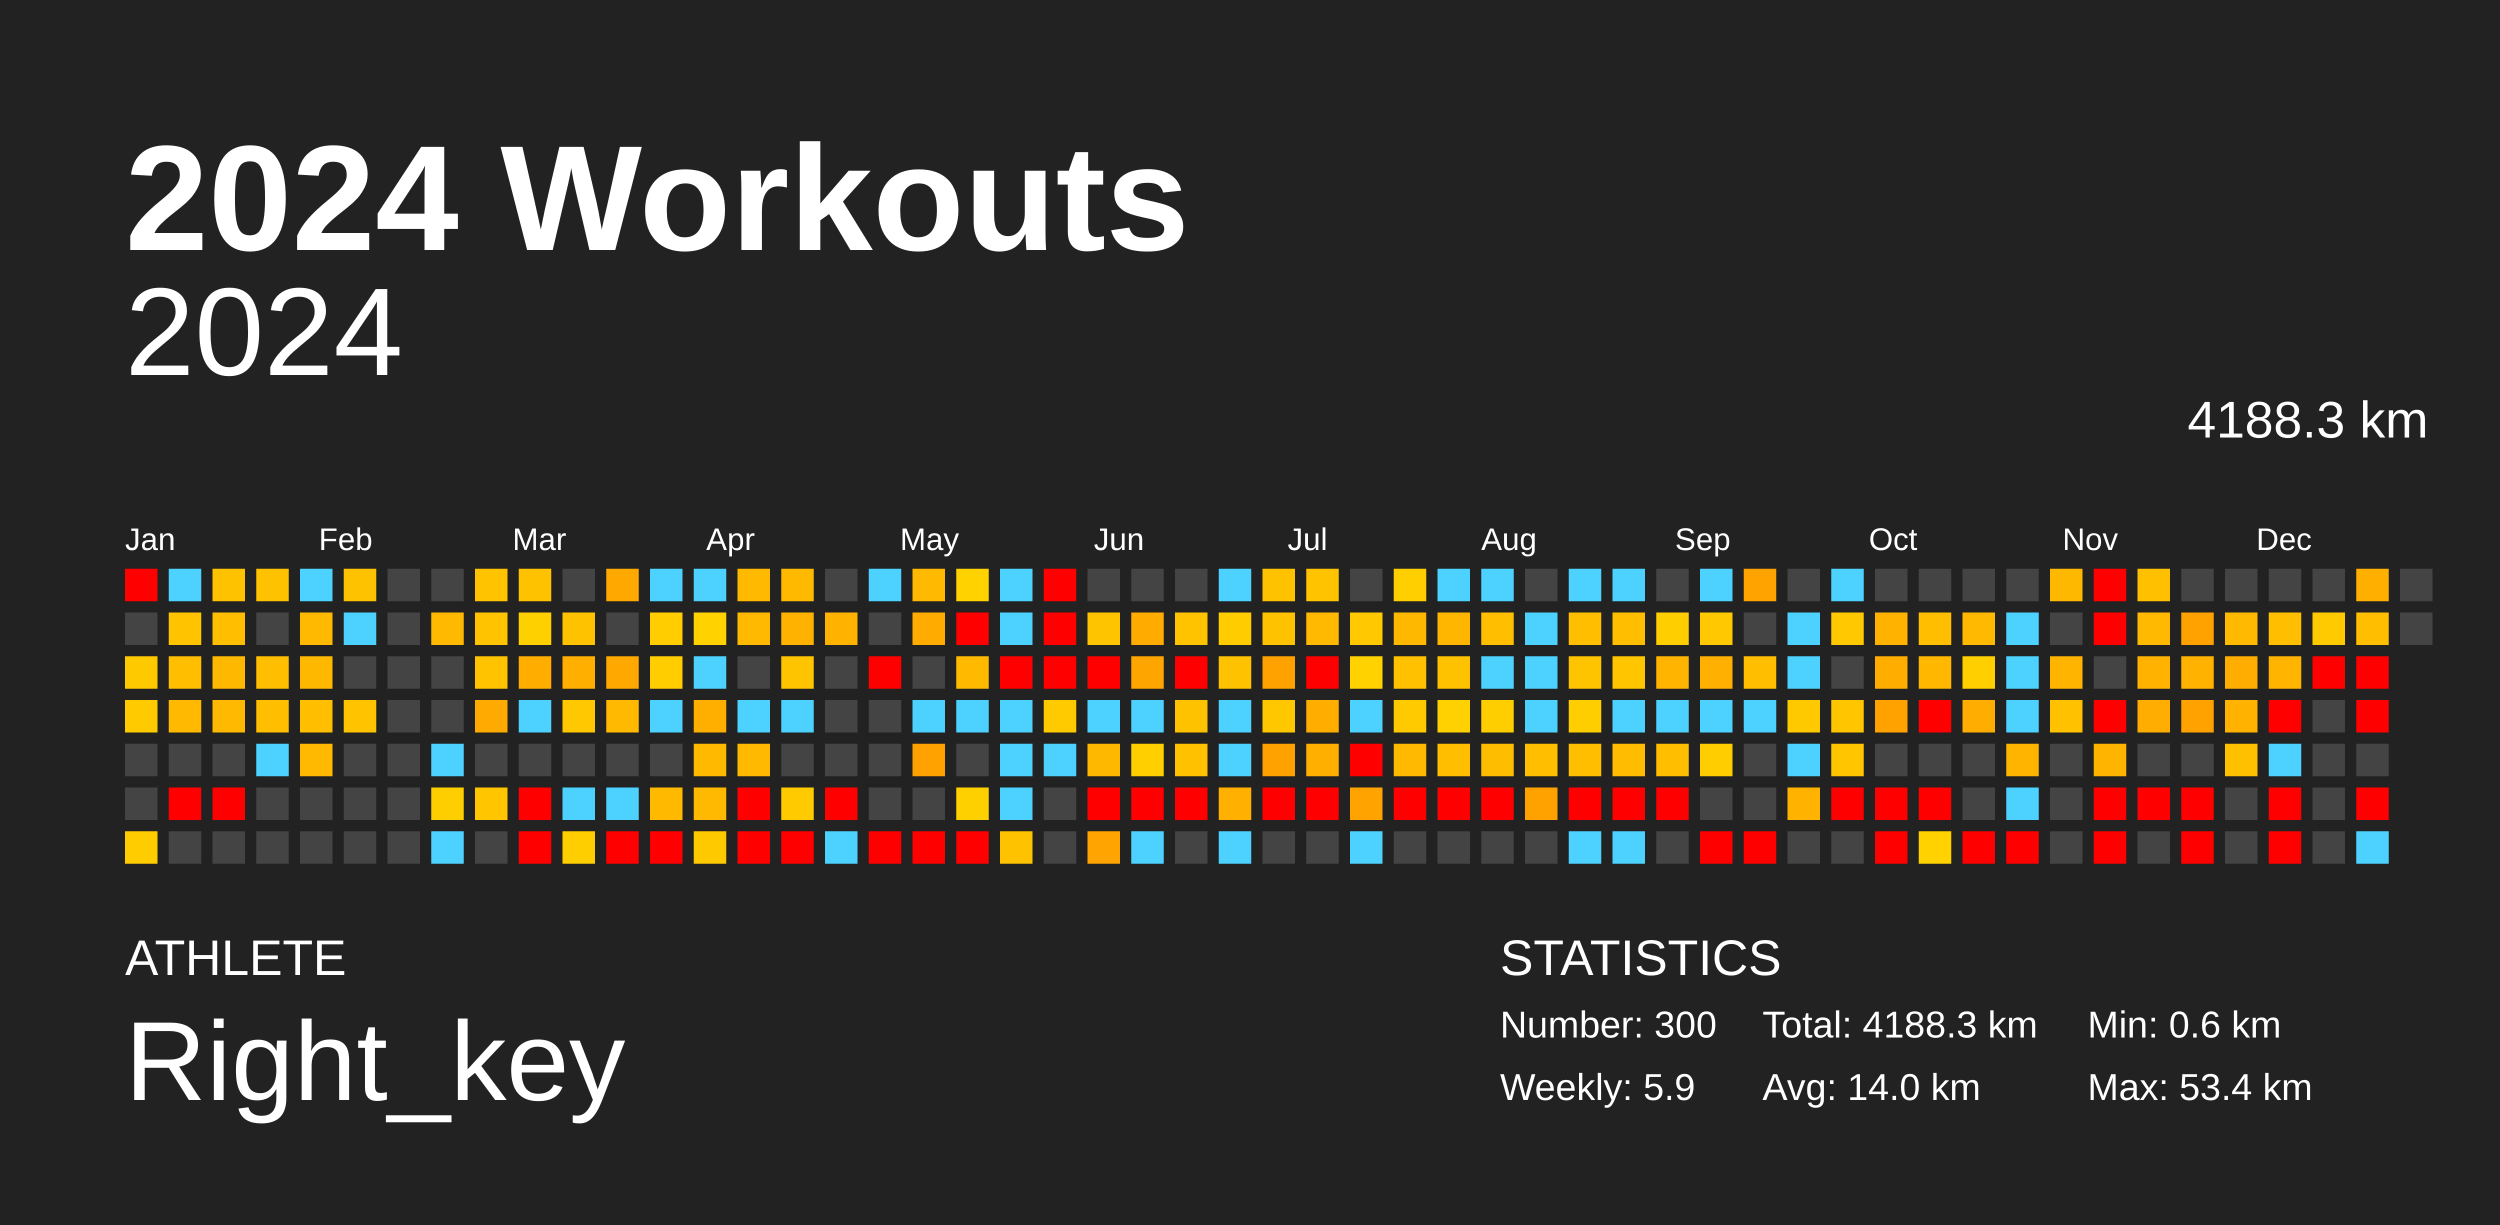
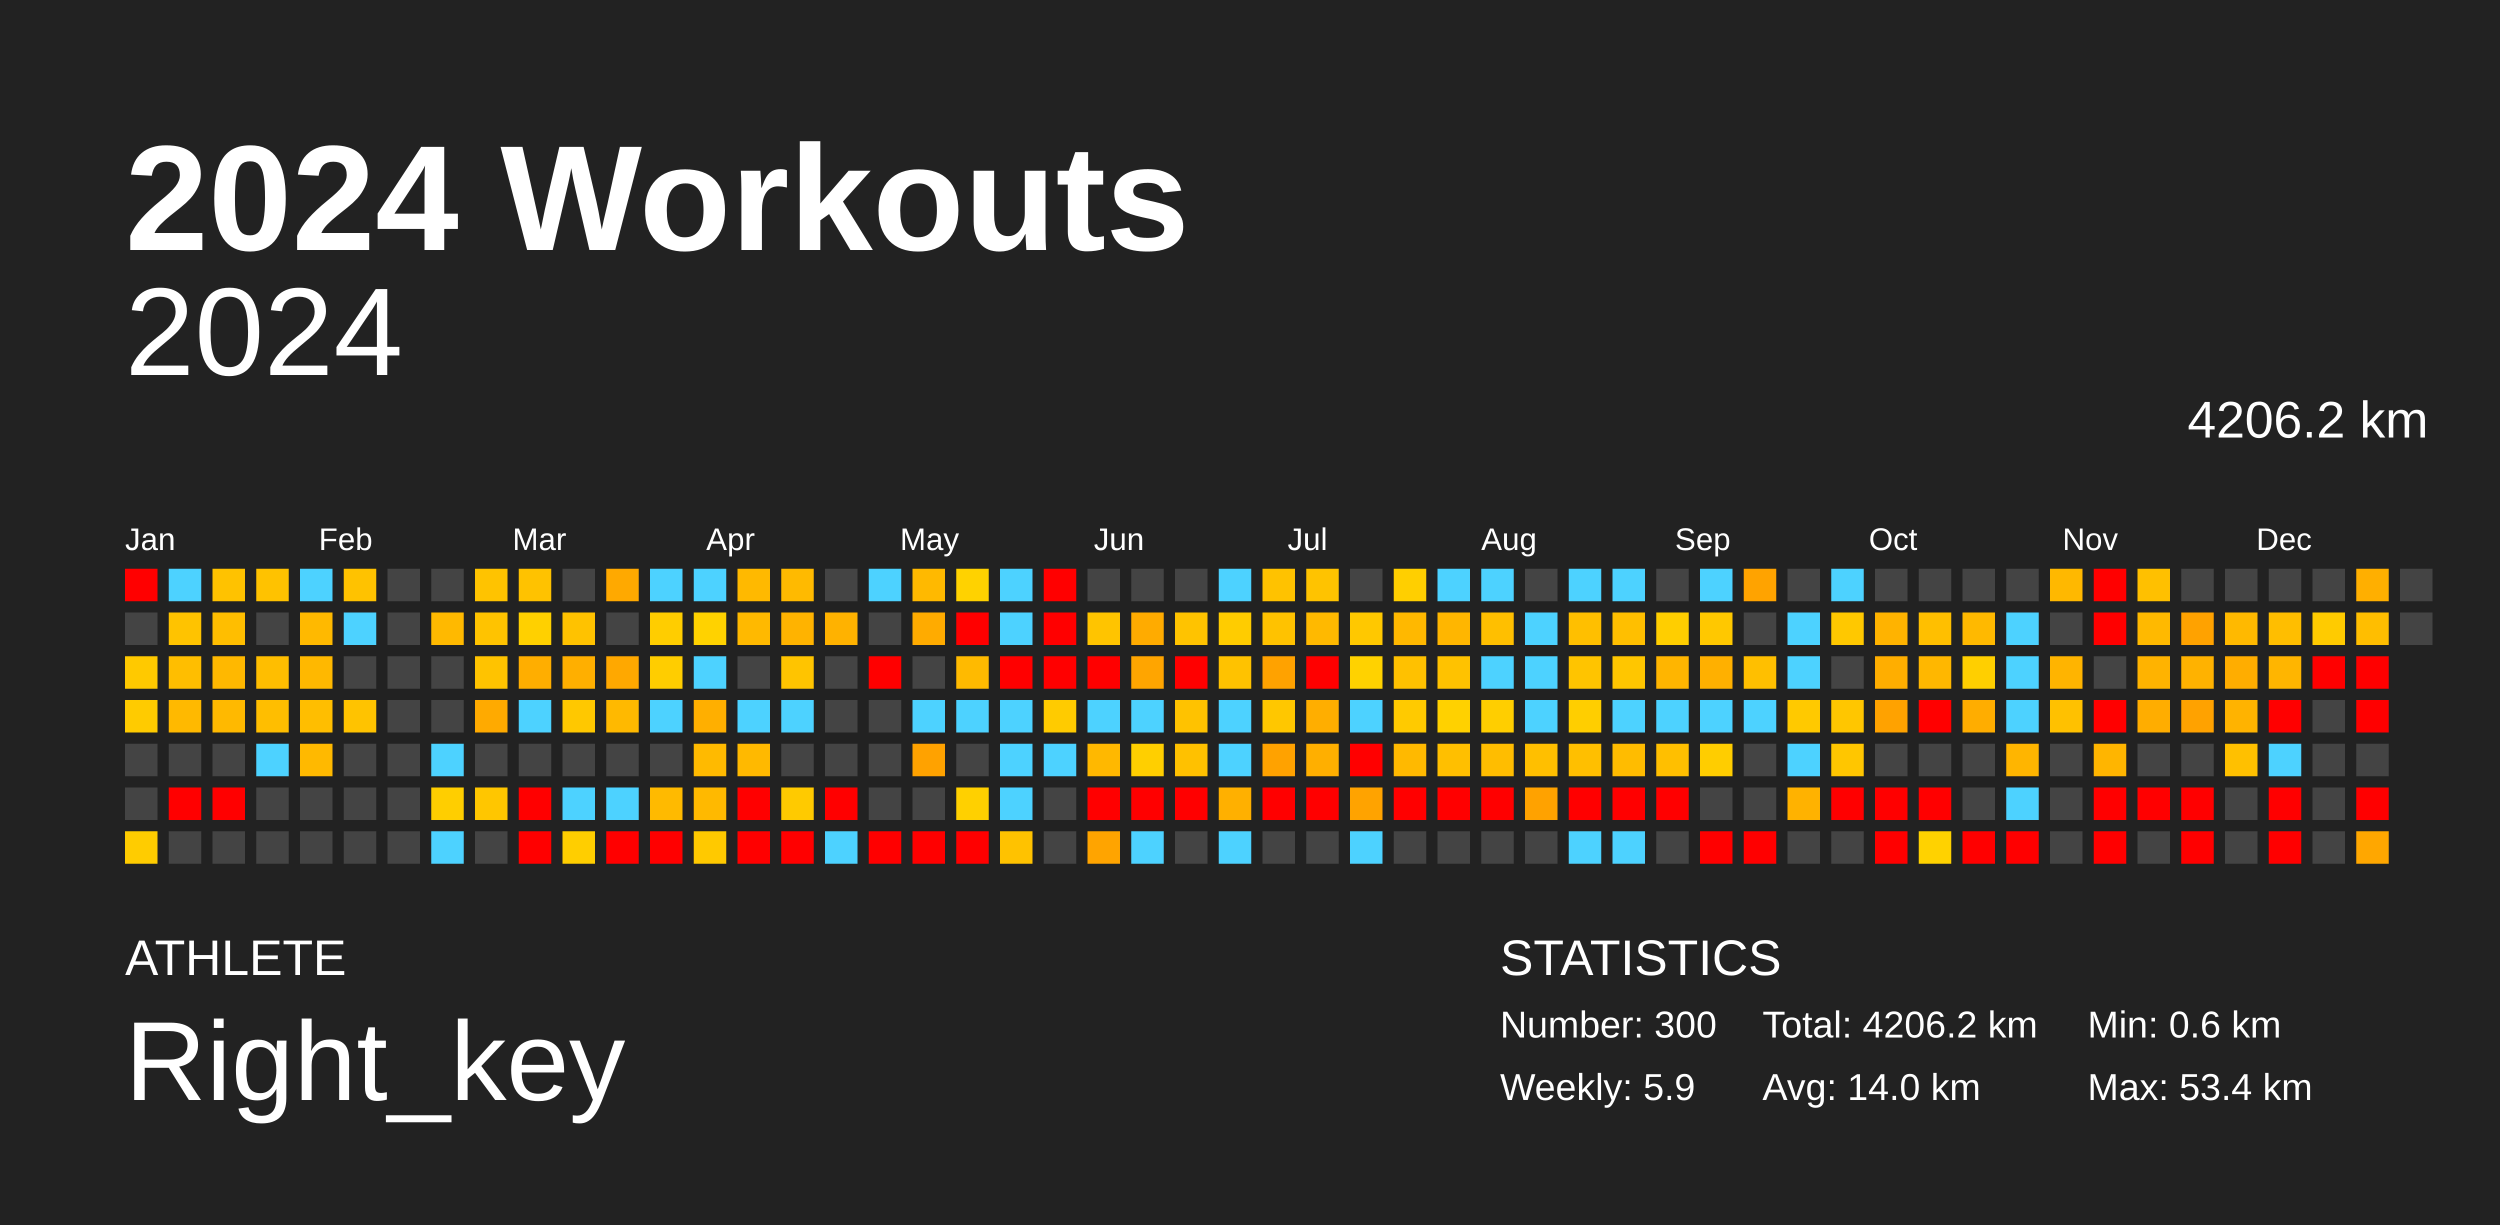
<svg xmlns="http://www.w3.org/2000/svg" baseProfile="full" height="98mm" version="1.1" viewBox="0,0,200,98" width="200mm">
  <defs />
  <rect fill="#222222" height="98" width="200" x="0" y="0" />
  <text fill="#FFFFFF" style="font-size:12px; font-family:Arial; font-weight:bold;" x="10" y="20">2024 Workouts</text>
  <text fill="#FFFFFF" style="font-size:4px; font-family:Arial" x="10" y="78">ATHLETE</text>
  <text fill="#FFFFFF" style="font-size:9px; font-family:Arial" x="10" y="88">Right_key</text>
  <text fill="#FFFFFF" style="font-size:4px; font-family:Arial" x="120" y="78">STATISTICS</text>
  <text fill="#FFFFFF" style="font-size:3px; font-family:Arial" x="120" y="83">Number: 300</text>
  <text fill="#FFFFFF" style="font-size:3px; font-family:Arial" x="120" y="88">Weekly: 5.9</text>
-   <text fill="#FFFFFF" style="font-size:3px; font-family:Arial" x="141" y="83">Total: 4188.3 km</text>
+   <text fill="#FFFFFF" style="font-size:3px; font-family:Arial" x="141" y="83">Total: 4206.2 km</text>
  <text fill="#FFFFFF" style="font-size:3px; font-family:Arial" x="141" y="88">Avg: 14.0 km</text>
  <text fill="#FFFFFF" style="font-size:3px; font-family:Arial" x="167" y="83">Min: 0.6 km</text>
  <text fill="#FFFFFF" style="font-size:3px; font-family:Arial" x="167" y="88">Max: 53.4 km</text>
  <text alignment-baseline="hanging" fill="#FFFFFF" style="font-size:10.0px; font-family:Arial;" x="10" y="30">2024</text>
-   <text alignment-baseline="hanging" fill="#FFFFFF" style="font-size:4.125px; font-family:Arial;" x="175" y="35">4188.3 km</text>
+   <text alignment-baseline="hanging" fill="#FFFFFF" style="font-size:4.125px; font-family:Arial;" x="175" y="35">4206.2 km</text>
  <text fill="#FFFFFF" style="font-size:2.5px; font-family:Arial" x="10.0" y="44">Jan</text>
  <text fill="#FFFFFF" style="font-size:2.5px; font-family:Arial" x="25.5" y="44">Feb</text>
  <text fill="#FFFFFF" style="font-size:2.5px; font-family:Arial" x="41.0" y="44">Mar</text>
  <text fill="#FFFFFF" style="font-size:2.5px; font-family:Arial" x="56.5" y="44">Apr</text>
  <text fill="#FFFFFF" style="font-size:2.5px; font-family:Arial" x="72.0" y="44">May</text>
  <text fill="#FFFFFF" style="font-size:2.5px; font-family:Arial" x="87.5" y="44">Jun</text>
  <text fill="#FFFFFF" style="font-size:2.5px; font-family:Arial" x="103.0" y="44">Jul</text>
  <text fill="#FFFFFF" style="font-size:2.5px; font-family:Arial" x="118.5" y="44">Aug</text>
  <text fill="#FFFFFF" style="font-size:2.5px; font-family:Arial" x="134.0" y="44">Sep</text>
  <text fill="#FFFFFF" style="font-size:2.5px; font-family:Arial" x="149.5" y="44">Oct</text>
  <text fill="#FFFFFF" style="font-size:2.5px; font-family:Arial" x="165.0" y="44">Nov</text>
  <text fill="#FFFFFF" style="font-size:2.5px; font-family:Arial" x="180.5" y="44">Dec</text>
  <rect fill="red" height="2.6" width="2.6" x="10.0" y="45.5" />
  <rect fill="#444444" height="2.6" width="2.6" x="10.0" y="49.0" />
  <rect fill="#ffc900" height="2.6" width="2.6" x="10.0" y="52.5" />
  <rect fill="#ffcb00" height="2.6" width="2.6" x="10.0" y="56.0" />
  <rect fill="#444444" height="2.6" width="2.6" x="10.0" y="59.5" />
  <rect fill="#444444" height="2.6" width="2.6" x="10.0" y="63.0" />
  <rect fill="#ffcc00" height="2.6" width="2.6" x="10.0" y="66.5" />
  <rect fill="#4dd2ff" height="2.6" width="2.6" x="13.5" y="45.5" />
  <rect fill="#ffc300" height="2.6" width="2.6" x="13.5" y="49.0" />
  <rect fill="#ffbe00" height="2.6" width="2.6" x="13.5" y="52.5" />
  <rect fill="#ffb900" height="2.6" width="2.6" x="13.5" y="56.0" />
  <rect fill="#444444" height="2.6" width="2.6" x="13.5" y="59.5" />
  <rect fill="red" height="2.6" width="2.6" x="13.5" y="63.0" />
  <rect fill="#444444" height="2.6" width="2.6" x="13.5" y="66.5" />
  <rect fill="#ffc200" height="2.6" width="2.6" x="17.0" y="45.5" />
  <rect fill="#ffbe00" height="2.6" width="2.6" x="17.0" y="49.0" />
  <rect fill="#ffb800" height="2.6" width="2.6" x="17.0" y="52.5" />
  <rect fill="#ffb900" height="2.6" width="2.6" x="17.0" y="56.0" />
  <rect fill="#444444" height="2.6" width="2.6" x="17.0" y="59.5" />
  <rect fill="red" height="2.6" width="2.6" x="17.0" y="63.0" />
  <rect fill="#444444" height="2.6" width="2.6" x="17.0" y="66.5" />
  <rect fill="#ffc200" height="2.6" width="2.6" x="20.5" y="45.5" />
  <rect fill="#444444" height="2.6" width="2.6" x="20.5" y="49.0" />
  <rect fill="#ffbe00" height="2.6" width="2.6" x="20.5" y="52.5" />
  <rect fill="#ffbe00" height="2.6" width="2.6" x="20.5" y="56.0" />
  <rect fill="#4dd2ff" height="2.6" width="2.6" x="20.5" y="59.5" />
  <rect fill="#444444" height="2.6" width="2.6" x="20.5" y="63.0" />
  <rect fill="#444444" height="2.6" width="2.6" x="20.5" y="66.5" />
  <rect fill="#4dd2ff" height="2.6" width="2.6" x="24.0" y="45.5" />
  <rect fill="#ffb900" height="2.6" width="2.6" x="24.0" y="49.0" />
  <rect fill="#ffb800" height="2.6" width="2.6" x="24.0" y="52.5" />
  <rect fill="#ffbe00" height="2.6" width="2.6" x="24.0" y="56.0" />
  <rect fill="#ffb900" height="2.6" width="2.6" x="24.0" y="59.5" />
  <rect fill="#444444" height="2.6" width="2.6" x="24.0" y="63.0" />
  <rect fill="#444444" height="2.6" width="2.6" x="24.0" y="66.5" />
  <rect fill="#ffc200" height="2.6" width="2.6" x="27.5" y="45.5" />
  <rect fill="#4dd2ff" height="2.6" width="2.6" x="27.5" y="49.0" />
  <rect fill="#444444" height="2.6" width="2.6" x="27.5" y="52.5" />
  <rect fill="#ffc300" height="2.6" width="2.6" x="27.5" y="56.0" />
  <rect fill="#444444" height="2.6" width="2.6" x="27.5" y="59.5" />
  <rect fill="#444444" height="2.6" width="2.6" x="27.5" y="63.0" />
  <rect fill="#444444" height="2.6" width="2.6" x="27.5" y="66.5" />
  <rect fill="#444444" height="2.6" width="2.6" x="31.0" y="45.5" />
  <rect fill="#444444" height="2.6" width="2.6" x="31.0" y="49.0" />
  <rect fill="#444444" height="2.6" width="2.6" x="31.0" y="52.5" />
  <rect fill="#444444" height="2.6" width="2.6" x="31.0" y="56.0" />
  <rect fill="#444444" height="2.6" width="2.6" x="31.0" y="59.5" />
  <rect fill="#444444" height="2.6" width="2.6" x="31.0" y="63.0" />
  <rect fill="#444444" height="2.6" width="2.6" x="31.0" y="66.5" />
  <rect fill="#444444" height="2.6" width="2.6" x="34.5" y="45.5" />
  <rect fill="#ffb900" height="2.6" width="2.6" x="34.5" y="49.0" />
  <rect fill="#444444" height="2.6" width="2.6" x="34.5" y="52.5" />
  <rect fill="#444444" height="2.6" width="2.6" x="34.5" y="56.0" />
  <rect fill="#4dd2ff" height="2.6" width="2.6" x="34.5" y="59.5" />
  <rect fill="#ffce00" height="2.6" width="2.6" x="34.5" y="63.0" />
  <rect fill="#4dd2ff" height="2.6" width="2.6" x="34.5" y="66.5" />
  <rect fill="#ffc300" height="2.6" width="2.6" x="38.0" y="45.5" />
  <rect fill="#ffc300" height="2.6" width="2.6" x="38.0" y="49.0" />
  <rect fill="#ffc300" height="2.6" width="2.6" x="38.0" y="52.5" />
  <rect fill="#ffaa00" height="2.6" width="2.6" x="38.0" y="56.0" />
  <rect fill="#444444" height="2.6" width="2.6" x="38.0" y="59.5" />
  <rect fill="#ffc600" height="2.6" width="2.6" x="38.0" y="63.0" />
  <rect fill="#444444" height="2.6" width="2.6" x="38.0" y="66.5" />
  <rect fill="#ffc200" height="2.6" width="2.6" x="41.5" y="45.5" />
  <rect fill="#ffd000" height="2.6" width="2.6" x="41.5" y="49.0" />
  <rect fill="#ffae00" height="2.6" width="2.6" x="41.5" y="52.5" />
  <rect fill="#4dd2ff" height="2.6" width="2.6" x="41.5" y="56.0" />
  <rect fill="#444444" height="2.6" width="2.6" x="41.5" y="59.5" />
  <rect fill="red" height="2.6" width="2.6" x="41.5" y="63.0" />
  <rect fill="red" height="2.6" width="2.6" x="41.5" y="66.5" />
  <rect fill="#444444" height="2.6" width="2.6" x="45.0" y="45.5" />
  <rect fill="#ffc200" height="2.6" width="2.6" x="45.0" y="49.0" />
  <rect fill="#ffaf00" height="2.6" width="2.6" x="45.0" y="52.5" />
  <rect fill="#ffc800" height="2.6" width="2.6" x="45.0" y="56.0" />
  <rect fill="#444444" height="2.6" width="2.6" x="45.0" y="59.5" />
  <rect fill="#4dd2ff" height="2.6" width="2.6" x="45.0" y="63.0" />
  <rect fill="#ffce00" height="2.6" width="2.6" x="45.0" y="66.5" />
  <rect fill="#ffa900" height="2.6" width="2.6" x="48.5" y="45.5" />
  <rect fill="#444444" height="2.6" width="2.6" x="48.5" y="49.0" />
  <rect fill="#ffa800" height="2.6" width="2.6" x="48.5" y="52.5" />
  <rect fill="#ffb900" height="2.6" width="2.6" x="48.5" y="56.0" />
  <rect fill="#444444" height="2.6" width="2.6" x="48.5" y="59.5" />
  <rect fill="#4dd2ff" height="2.6" width="2.6" x="48.5" y="63.0" />
  <rect fill="red" height="2.6" width="2.6" x="48.5" y="66.5" />
  <rect fill="#4dd2ff" height="2.6" width="2.6" x="52.0" y="45.5" />
  <rect fill="#ffcd00" height="2.6" width="2.6" x="52.0" y="49.0" />
  <rect fill="#ffcd00" height="2.6" width="2.6" x="52.0" y="52.5" />
  <rect fill="#4dd2ff" height="2.6" width="2.6" x="52.0" y="56.0" />
  <rect fill="#444444" height="2.6" width="2.6" x="52.0" y="59.5" />
  <rect fill="#ffba00" height="2.6" width="2.6" x="52.0" y="63.0" />
  <rect fill="red" height="2.6" width="2.6" x="52.0" y="66.5" />
  <rect fill="#4dd2ff" height="2.6" width="2.6" x="55.5" y="45.5" />
  <rect fill="#ffd200" height="2.6" width="2.6" x="55.5" y="49.0" />
  <rect fill="#4dd2ff" height="2.6" width="2.6" x="55.5" y="52.5" />
  <rect fill="#ffaf00" height="2.6" width="2.6" x="55.5" y="56.0" />
  <rect fill="#ffba00" height="2.6" width="2.6" x="55.5" y="59.5" />
  <rect fill="#ffb900" height="2.6" width="2.6" x="55.5" y="63.0" />
  <rect fill="#ffc900" height="2.6" width="2.6" x="55.5" y="66.5" />
  <rect fill="#ffb900" height="2.6" width="2.6" x="59.0" y="45.5" />
  <rect fill="#ffb900" height="2.6" width="2.6" x="59.0" y="49.0" />
  <rect fill="#444444" height="2.6" width="2.6" x="59.0" y="52.5" />
  <rect fill="#4dd2ff" height="2.6" width="2.6" x="59.0" y="56.0" />
  <rect fill="#ffb900" height="2.6" width="2.6" x="59.0" y="59.5" />
  <rect fill="red" height="2.6" width="2.6" x="59.0" y="63.0" />
  <rect fill="red" height="2.6" width="2.6" x="59.0" y="66.5" />
  <rect fill="#ffba00" height="2.6" width="2.6" x="62.5" y="45.5" />
  <rect fill="#ffb300" height="2.6" width="2.6" x="62.5" y="49.0" />
  <rect fill="#ffc400" height="2.6" width="2.6" x="62.5" y="52.5" />
  <rect fill="#4dd2ff" height="2.6" width="2.6" x="62.5" y="56.0" />
  <rect fill="#444444" height="2.6" width="2.6" x="62.5" y="59.5" />
  <rect fill="#ffca00" height="2.6" width="2.6" x="62.5" y="63.0" />
  <rect fill="red" height="2.6" width="2.6" x="62.5" y="66.5" />
  <rect fill="#444444" height="2.6" width="2.6" x="66.0" y="45.5" />
  <rect fill="#ffb200" height="2.6" width="2.6" x="66.0" y="49.0" />
  <rect fill="#444444" height="2.6" width="2.6" x="66.0" y="52.5" />
  <rect fill="#444444" height="2.6" width="2.6" x="66.0" y="56.0" />
  <rect fill="#444444" height="2.6" width="2.6" x="66.0" y="59.5" />
  <rect fill="red" height="2.6" width="2.6" x="66.0" y="63.0" />
  <rect fill="#4dd2ff" height="2.6" width="2.6" x="66.0" y="66.5" />
  <rect fill="#4dd2ff" height="2.6" width="2.6" x="69.5" y="45.5" />
  <rect fill="#444444" height="2.6" width="2.6" x="69.5" y="49.0" />
  <rect fill="red" height="2.6" width="2.6" x="69.5" y="52.5" />
  <rect fill="#444444" height="2.6" width="2.6" x="69.5" y="56.0" />
  <rect fill="#444444" height="2.6" width="2.6" x="69.5" y="59.5" />
  <rect fill="#444444" height="2.6" width="2.6" x="69.5" y="63.0" />
  <rect fill="red" height="2.6" width="2.6" x="69.5" y="66.5" />
  <rect fill="#ffb900" height="2.6" width="2.6" x="73.0" y="45.5" />
  <rect fill="#ffab00" height="2.6" width="2.6" x="73.0" y="49.0" />
  <rect fill="#444444" height="2.6" width="2.6" x="73.0" y="52.5" />
  <rect fill="#4dd2ff" height="2.6" width="2.6" x="73.0" y="56.0" />
  <rect fill="#ffa200" height="2.6" width="2.6" x="73.0" y="59.5" />
  <rect fill="#444444" height="2.6" width="2.6" x="73.0" y="63.0" />
  <rect fill="red" height="2.6" width="2.6" x="73.0" y="66.5" />
  <rect fill="#ffd200" height="2.6" width="2.6" x="76.5" y="45.5" />
  <rect fill="red" height="2.6" width="2.6" x="76.5" y="49.0" />
  <rect fill="#ffba00" height="2.6" width="2.6" x="76.5" y="52.5" />
  <rect fill="#4dd2ff" height="2.6" width="2.6" x="76.5" y="56.0" />
  <rect fill="#444444" height="2.6" width="2.6" x="76.5" y="59.5" />
  <rect fill="#ffd000" height="2.6" width="2.6" x="76.5" y="63.0" />
  <rect fill="red" height="2.6" width="2.6" x="76.5" y="66.5" />
  <rect fill="#4dd2ff" height="2.6" width="2.6" x="80.0" y="45.5" />
  <rect fill="#4dd2ff" height="2.6" width="2.6" x="80.0" y="49.0" />
  <rect fill="red" height="2.6" width="2.6" x="80.0" y="52.5" />
  <rect fill="#4dd2ff" height="2.6" width="2.6" x="80.0" y="56.0" />
  <rect fill="#4dd2ff" height="2.6" width="2.6" x="80.0" y="59.5" />
  <rect fill="#4dd2ff" height="2.6" width="2.6" x="80.0" y="63.0" />
  <rect fill="#ffc200" height="2.6" width="2.6" x="80.0" y="66.5" />
  <rect fill="red" height="2.6" width="2.6" x="83.5" y="45.5" />
  <rect fill="red" height="2.6" width="2.6" x="83.5" y="49.0" />
  <rect fill="red" height="2.6" width="2.6" x="83.5" y="52.5" />
  <rect fill="#ffcb00" height="2.6" width="2.6" x="83.5" y="56.0" />
  <rect fill="#4dd2ff" height="2.6" width="2.6" x="83.5" y="59.5" />
  <rect fill="#444444" height="2.6" width="2.6" x="83.5" y="63.0" />
  <rect fill="#444444" height="2.6" width="2.6" x="83.5" y="66.5" />
  <rect fill="#444444" height="2.6" width="2.6" x="87.0" y="45.5" />
  <rect fill="#ffc400" height="2.6" width="2.6" x="87.0" y="49.0" />
  <rect fill="red" height="2.6" width="2.6" x="87.0" y="52.5" />
  <rect fill="#4dd2ff" height="2.6" width="2.6" x="87.0" y="56.0" />
  <rect fill="#ffb800" height="2.6" width="2.6" x="87.0" y="59.5" />
  <rect fill="red" height="2.6" width="2.6" x="87.0" y="63.0" />
  <rect fill="#ffa400" height="2.6" width="2.6" x="87.0" y="66.5" />
  <rect fill="#444444" height="2.6" width="2.6" x="90.5" y="45.5" />
  <rect fill="#ffab00" height="2.6" width="2.6" x="90.5" y="49.0" />
  <rect fill="#ffa500" height="2.6" width="2.6" x="90.5" y="52.5" />
  <rect fill="#4dd2ff" height="2.6" width="2.6" x="90.5" y="56.0" />
  <rect fill="#ffcf00" height="2.6" width="2.6" x="90.5" y="59.5" />
  <rect fill="red" height="2.6" width="2.6" x="90.5" y="63.0" />
  <rect fill="#4dd2ff" height="2.6" width="2.6" x="90.5" y="66.5" />
  <rect fill="#444444" height="2.6" width="2.6" x="94.0" y="45.5" />
  <rect fill="#ffc300" height="2.6" width="2.6" x="94.0" y="49.0" />
  <rect fill="red" height="2.6" width="2.6" x="94.0" y="52.5" />
  <rect fill="#ffc200" height="2.6" width="2.6" x="94.0" y="56.0" />
  <rect fill="#ffc100" height="2.6" width="2.6" x="94.0" y="59.5" />
  <rect fill="red" height="2.6" width="2.6" x="94.0" y="63.0" />
  <rect fill="#444444" height="2.6" width="2.6" x="94.0" y="66.5" />
  <rect fill="#4dd2ff" height="2.6" width="2.6" x="97.5" y="45.5" />
  <rect fill="#ffcc00" height="2.6" width="2.6" x="97.5" y="49.0" />
  <rect fill="#ffc200" height="2.6" width="2.6" x="97.5" y="52.5" />
  <rect fill="#4dd2ff" height="2.6" width="2.6" x="97.5" y="56.0" />
  <rect fill="#4dd2ff" height="2.6" width="2.6" x="97.5" y="59.5" />
  <rect fill="#ffb000" height="2.6" width="2.6" x="97.5" y="63.0" />
  <rect fill="#4dd2ff" height="2.6" width="2.6" x="97.5" y="66.5" />
  <rect fill="#ffc200" height="2.6" width="2.6" x="101.0" y="45.5" />
  <rect fill="#ffc200" height="2.6" width="2.6" x="101.0" y="49.0" />
  <rect fill="#ffa200" height="2.6" width="2.6" x="101.0" y="52.5" />
  <rect fill="#ffc700" height="2.6" width="2.6" x="101.0" y="56.0" />
  <rect fill="#ffa200" height="2.6" width="2.6" x="101.0" y="59.5" />
  <rect fill="red" height="2.6" width="2.6" x="101.0" y="63.0" />
  <rect fill="#444444" height="2.6" width="2.6" x="101.0" y="66.5" />
  <rect fill="#ffc300" height="2.6" width="2.6" x="104.5" y="45.5" />
  <rect fill="#ffb900" height="2.6" width="2.6" x="104.5" y="49.0" />
  <rect fill="red" height="2.6" width="2.6" x="104.5" y="52.5" />
  <rect fill="#ffae00" height="2.6" width="2.6" x="104.5" y="56.0" />
  <rect fill="#ffaf00" height="2.6" width="2.6" x="104.5" y="59.5" />
  <rect fill="red" height="2.6" width="2.6" x="104.5" y="63.0" />
  <rect fill="#444444" height="2.6" width="2.6" x="104.5" y="66.5" />
  <rect fill="#444444" height="2.6" width="2.6" x="108.0" y="45.5" />
  <rect fill="#ffc800" height="2.6" width="2.6" x="108.0" y="49.0" />
  <rect fill="#ffd200" height="2.6" width="2.6" x="108.0" y="52.5" />
  <rect fill="#4dd2ff" height="2.6" width="2.6" x="108.0" y="56.0" />
  <rect fill="red" height="2.6" width="2.6" x="108.0" y="59.5" />
  <rect fill="#ffa300" height="2.6" width="2.6" x="108.0" y="63.0" />
  <rect fill="#4dd2ff" height="2.6" width="2.6" x="108.0" y="66.5" />
  <rect fill="#ffcf00" height="2.6" width="2.6" x="111.5" y="45.5" />
  <rect fill="#ffb800" height="2.6" width="2.6" x="111.5" y="49.0" />
  <rect fill="#ffc100" height="2.6" width="2.6" x="111.5" y="52.5" />
  <rect fill="#ffca00" height="2.6" width="2.6" x="111.5" y="56.0" />
  <rect fill="#ffb900" height="2.6" width="2.6" x="111.5" y="59.5" />
  <rect fill="red" height="2.6" width="2.6" x="111.5" y="63.0" />
  <rect fill="#444444" height="2.6" width="2.6" x="111.5" y="66.5" />
  <rect fill="#4dd2ff" height="2.6" width="2.6" x="115.0" y="45.5" />
  <rect fill="#ffb600" height="2.6" width="2.6" x="115.0" y="49.0" />
  <rect fill="#ffc200" height="2.6" width="2.6" x="115.0" y="52.5" />
  <rect fill="#ffd100" height="2.6" width="2.6" x="115.0" y="56.0" />
  <rect fill="#ffbf00" height="2.6" width="2.6" x="115.0" y="59.5" />
  <rect fill="red" height="2.6" width="2.6" x="115.0" y="63.0" />
  <rect fill="#444444" height="2.6" width="2.6" x="115.0" y="66.5" />
  <rect fill="#4dd2ff" height="2.6" width="2.6" x="118.5" y="45.5" />
  <rect fill="#ffbf00" height="2.6" width="2.6" x="118.5" y="49.0" />
  <rect fill="#4dd2ff" height="2.6" width="2.6" x="118.5" y="52.5" />
  <rect fill="#ffce00" height="2.6" width="2.6" x="118.5" y="56.0" />
  <rect fill="#ffbd00" height="2.6" width="2.6" x="118.5" y="59.5" />
  <rect fill="red" height="2.6" width="2.6" x="118.5" y="63.0" />
  <rect fill="#444444" height="2.6" width="2.6" x="118.5" y="66.5" />
  <rect fill="#444444" height="2.6" width="2.6" x="122.0" y="45.5" />
  <rect fill="#4dd2ff" height="2.6" width="2.6" x="122.0" y="49.0" />
  <rect fill="#4dd2ff" height="2.6" width="2.6" x="122.0" y="52.5" />
  <rect fill="#4dd2ff" height="2.6" width="2.6" x="122.0" y="56.0" />
  <rect fill="#ffbf00" height="2.6" width="2.6" x="122.0" y="59.5" />
  <rect fill="#ffa200" height="2.6" width="2.6" x="122.0" y="63.0" />
  <rect fill="#444444" height="2.6" width="2.6" x="122.0" y="66.5" />
  <rect fill="#4dd2ff" height="2.6" width="2.6" x="125.5" y="45.5" />
  <rect fill="#ffbf00" height="2.6" width="2.6" x="125.5" y="49.0" />
  <rect fill="#ffc400" height="2.6" width="2.6" x="125.5" y="52.5" />
  <rect fill="#ffce00" height="2.6" width="2.6" x="125.5" y="56.0" />
  <rect fill="#ffbf00" height="2.6" width="2.6" x="125.5" y="59.5" />
  <rect fill="red" height="2.6" width="2.6" x="125.5" y="63.0" />
  <rect fill="#4dd2ff" height="2.6" width="2.6" x="125.5" y="66.5" />
  <rect fill="#4dd2ff" height="2.6" width="2.6" x="129.0" y="45.5" />
  <rect fill="#ffbf00" height="2.6" width="2.6" x="129.0" y="49.0" />
  <rect fill="#ffc600" height="2.6" width="2.6" x="129.0" y="52.5" />
  <rect fill="#4dd2ff" height="2.6" width="2.6" x="129.0" y="56.0" />
  <rect fill="#ffbc00" height="2.6" width="2.6" x="129.0" y="59.5" />
  <rect fill="red" height="2.6" width="2.6" x="129.0" y="63.0" />
  <rect fill="#4dd2ff" height="2.6" width="2.6" x="129.0" y="66.5" />
  <rect fill="#444444" height="2.6" width="2.6" x="132.5" y="45.5" />
  <rect fill="#ffce00" height="2.6" width="2.6" x="132.5" y="49.0" />
  <rect fill="#ffb500" height="2.6" width="2.6" x="132.5" y="52.5" />
  <rect fill="#4dd2ff" height="2.6" width="2.6" x="132.5" y="56.0" />
  <rect fill="#ffbf00" height="2.6" width="2.6" x="132.5" y="59.5" />
  <rect fill="red" height="2.6" width="2.6" x="132.5" y="63.0" />
  <rect fill="#444444" height="2.6" width="2.6" x="132.5" y="66.5" />
  <rect fill="#4dd2ff" height="2.6" width="2.6" x="136.0" y="45.5" />
  <rect fill="#ffc800" height="2.6" width="2.6" x="136.0" y="49.0" />
  <rect fill="#ffb000" height="2.6" width="2.6" x="136.0" y="52.5" />
  <rect fill="#4dd2ff" height="2.6" width="2.6" x="136.0" y="56.0" />
  <rect fill="#ffcd00" height="2.6" width="2.6" x="136.0" y="59.5" />
  <rect fill="#444444" height="2.6" width="2.6" x="136.0" y="63.0" />
  <rect fill="red" height="2.6" width="2.6" x="136.0" y="66.5" />
  <rect fill="#ffa300" height="2.6" width="2.6" x="139.5" y="45.5" />
  <rect fill="#444444" height="2.6" width="2.6" x="139.5" y="49.0" />
  <rect fill="#ffbf00" height="2.6" width="2.6" x="139.5" y="52.5" />
  <rect fill="#4dd2ff" height="2.6" width="2.6" x="139.5" y="56.0" />
  <rect fill="#444444" height="2.6" width="2.6" x="139.5" y="59.5" />
  <rect fill="#444444" height="2.6" width="2.6" x="139.5" y="63.0" />
  <rect fill="red" height="2.6" width="2.6" x="139.5" y="66.5" />
  <rect fill="#444444" height="2.6" width="2.6" x="143.0" y="45.5" />
  <rect fill="#4dd2ff" height="2.6" width="2.6" x="143.0" y="49.0" />
  <rect fill="#4dd2ff" height="2.6" width="2.6" x="143.0" y="52.5" />
  <rect fill="#ffc900" height="2.6" width="2.6" x="143.0" y="56.0" />
  <rect fill="#4dd2ff" height="2.6" width="2.6" x="143.0" y="59.5" />
  <rect fill="#ffb200" height="2.6" width="2.6" x="143.0" y="63.0" />
  <rect fill="#444444" height="2.6" width="2.6" x="143.0" y="66.5" />
  <rect fill="#4dd2ff" height="2.6" width="2.6" x="146.5" y="45.5" />
  <rect fill="#ffc800" height="2.6" width="2.6" x="146.5" y="49.0" />
  <rect fill="#444444" height="2.6" width="2.6" x="146.5" y="52.5" />
  <rect fill="#ffc600" height="2.6" width="2.6" x="146.5" y="56.0" />
  <rect fill="#ffc600" height="2.6" width="2.6" x="146.5" y="59.5" />
  <rect fill="red" height="2.6" width="2.6" x="146.5" y="63.0" />
  <rect fill="#444444" height="2.6" width="2.6" x="146.5" y="66.5" />
  <rect fill="#444444" height="2.6" width="2.6" x="150.0" y="45.5" />
  <rect fill="#ffb300" height="2.6" width="2.6" x="150.0" y="49.0" />
  <rect fill="#ffae00" height="2.6" width="2.6" x="150.0" y="52.5" />
  <rect fill="#ffa200" height="2.6" width="2.6" x="150.0" y="56.0" />
  <rect fill="#444444" height="2.6" width="2.6" x="150.0" y="59.5" />
  <rect fill="red" height="2.6" width="2.6" x="150.0" y="63.0" />
  <rect fill="red" height="2.6" width="2.6" x="150.0" y="66.5" />
  <rect fill="#444444" height="2.6" width="2.6" x="153.5" y="45.5" />
  <rect fill="#ffbf00" height="2.6" width="2.6" x="153.5" y="49.0" />
  <rect fill="#ffb700" height="2.6" width="2.6" x="153.5" y="52.5" />
  <rect fill="red" height="2.6" width="2.6" x="153.5" y="56.0" />
  <rect fill="#444444" height="2.6" width="2.6" x="153.5" y="59.5" />
  <rect fill="red" height="2.6" width="2.6" x="153.5" y="63.0" />
  <rect fill="#ffd200" height="2.6" width="2.6" x="153.5" y="66.5" />
  <rect fill="#444444" height="2.6" width="2.6" x="157.0" y="45.5" />
  <rect fill="#ffb900" height="2.6" width="2.6" x="157.0" y="49.0" />
  <rect fill="#ffcf00" height="2.6" width="2.6" x="157.0" y="52.5" />
  <rect fill="#ffad00" height="2.6" width="2.6" x="157.0" y="56.0" />
  <rect fill="#444444" height="2.6" width="2.6" x="157.0" y="59.5" />
  <rect fill="#444444" height="2.6" width="2.6" x="157.0" y="63.0" />
  <rect fill="red" height="2.6" width="2.6" x="157.0" y="66.5" />
  <rect fill="#444444" height="2.6" width="2.6" x="160.5" y="45.5" />
  <rect fill="#4dd2ff" height="2.6" width="2.6" x="160.5" y="49.0" />
  <rect fill="#4dd2ff" height="2.6" width="2.6" x="160.5" y="52.5" />
  <rect fill="#4dd2ff" height="2.6" width="2.6" x="160.5" y="56.0" />
  <rect fill="#ffb500" height="2.6" width="2.6" x="160.5" y="59.5" />
  <rect fill="#4dd2ff" height="2.6" width="2.6" x="160.5" y="63.0" />
  <rect fill="red" height="2.6" width="2.6" x="160.5" y="66.5" />
  <rect fill="#ffb800" height="2.6" width="2.6" x="164.0" y="45.5" />
  <rect fill="#444444" height="2.6" width="2.6" x="164.0" y="49.0" />
  <rect fill="#ffb400" height="2.6" width="2.6" x="164.0" y="52.5" />
  <rect fill="#ffc100" height="2.6" width="2.6" x="164.0" y="56.0" />
  <rect fill="#444444" height="2.6" width="2.6" x="164.0" y="59.5" />
  <rect fill="#444444" height="2.6" width="2.6" x="164.0" y="63.0" />
  <rect fill="#444444" height="2.6" width="2.6" x="164.0" y="66.5" />
  <rect fill="red" height="2.6" width="2.6" x="167.5" y="45.5" />
  <rect fill="red" height="2.6" width="2.6" x="167.5" y="49.0" />
  <rect fill="#444444" height="2.6" width="2.6" x="167.5" y="52.5" />
  <rect fill="red" height="2.6" width="2.6" x="167.5" y="56.0" />
  <rect fill="#ffb500" height="2.6" width="2.6" x="167.5" y="59.5" />
  <rect fill="red" height="2.6" width="2.6" x="167.5" y="63.0" />
  <rect fill="red" height="2.6" width="2.6" x="167.5" y="66.5" />
  <rect fill="#ffc000" height="2.6" width="2.6" x="171.0" y="45.5" />
  <rect fill="#ffb900" height="2.6" width="2.6" x="171.0" y="49.0" />
  <rect fill="#ffb300" height="2.6" width="2.6" x="171.0" y="52.5" />
  <rect fill="#ffad00" height="2.6" width="2.6" x="171.0" y="56.0" />
  <rect fill="#444444" height="2.6" width="2.6" x="171.0" y="59.5" />
  <rect fill="red" height="2.6" width="2.6" x="171.0" y="63.0" />
  <rect fill="#444444" height="2.6" width="2.6" x="171.0" y="66.5" />
  <rect fill="#444444" height="2.6" width="2.6" x="174.5" y="45.5" />
  <rect fill="#ffa200" height="2.6" width="2.6" x="174.5" y="49.0" />
  <rect fill="#ffb200" height="2.6" width="2.6" x="174.5" y="52.5" />
  <rect fill="#ffa200" height="2.6" width="2.6" x="174.5" y="56.0" />
  <rect fill="#444444" height="2.6" width="2.6" x="174.5" y="59.5" />
  <rect fill="red" height="2.6" width="2.6" x="174.5" y="63.0" />
  <rect fill="red" height="2.6" width="2.6" x="174.5" y="66.5" />
  <rect fill="#444444" height="2.6" width="2.6" x="178.0" y="45.5" />
  <rect fill="#ffb900" height="2.6" width="2.6" x="178.0" y="49.0" />
  <rect fill="#ffad00" height="2.6" width="2.6" x="178.0" y="52.5" />
  <rect fill="#ffb300" height="2.6" width="2.6" x="178.0" y="56.0" />
  <rect fill="#ffc000" height="2.6" width="2.6" x="178.0" y="59.5" />
  <rect fill="#444444" height="2.6" width="2.6" x="178.0" y="63.0" />
  <rect fill="#444444" height="2.6" width="2.6" x="178.0" y="66.5" />
  <rect fill="#444444" height="2.6" width="2.6" x="181.5" y="45.5" />
  <rect fill="#ffbe00" height="2.6" width="2.6" x="181.5" y="49.0" />
  <rect fill="#ffb500" height="2.6" width="2.6" x="181.5" y="52.5" />
  <rect fill="red" height="2.6" width="2.6" x="181.5" y="56.0" />
  <rect fill="#4dd2ff" height="2.6" width="2.6" x="181.5" y="59.5" />
  <rect fill="red" height="2.6" width="2.6" x="181.5" y="63.0" />
  <rect fill="red" height="2.6" width="2.6" x="181.5" y="66.5" />
  <rect fill="#444444" height="2.6" width="2.6" x="185.0" y="45.5" />
  <rect fill="#ffcb00" height="2.6" width="2.6" x="185.0" y="49.0" />
  <rect fill="red" height="2.6" width="2.6" x="185.0" y="52.5" />
  <rect fill="#444444" height="2.6" width="2.6" x="185.0" y="56.0" />
  <rect fill="#444444" height="2.6" width="2.6" x="185.0" y="59.5" />
  <rect fill="#444444" height="2.6" width="2.6" x="185.0" y="63.0" />
  <rect fill="#444444" height="2.6" width="2.6" x="185.0" y="66.5" />
  <rect fill="#ffaf00" height="2.6" width="2.6" x="188.5" y="45.5" />
  <rect fill="#ffbe00" height="2.6" width="2.6" x="188.5" y="49.0" />
  <rect fill="red" height="2.6" width="2.6" x="188.5" y="52.5" />
  <rect fill="red" height="2.6" width="2.6" x="188.5" y="56.0" />
  <rect fill="#444444" height="2.6" width="2.6" x="188.5" y="59.5" />
  <rect fill="red" height="2.6" width="2.6" x="188.5" y="63.0" />
-   <rect fill="#4dd2ff" height="2.6" width="2.6" x="188.5" y="66.5" />
+   <rect fill="#ffa700" height="2.6" width="2.6" x="188.5" y="66.5" />
  <rect fill="#444444" height="2.6" width="2.6" x="192.0" y="45.5" />
  <rect fill="#444444" height="2.6" width="2.6" x="192.0" y="49.0" />
</svg>
